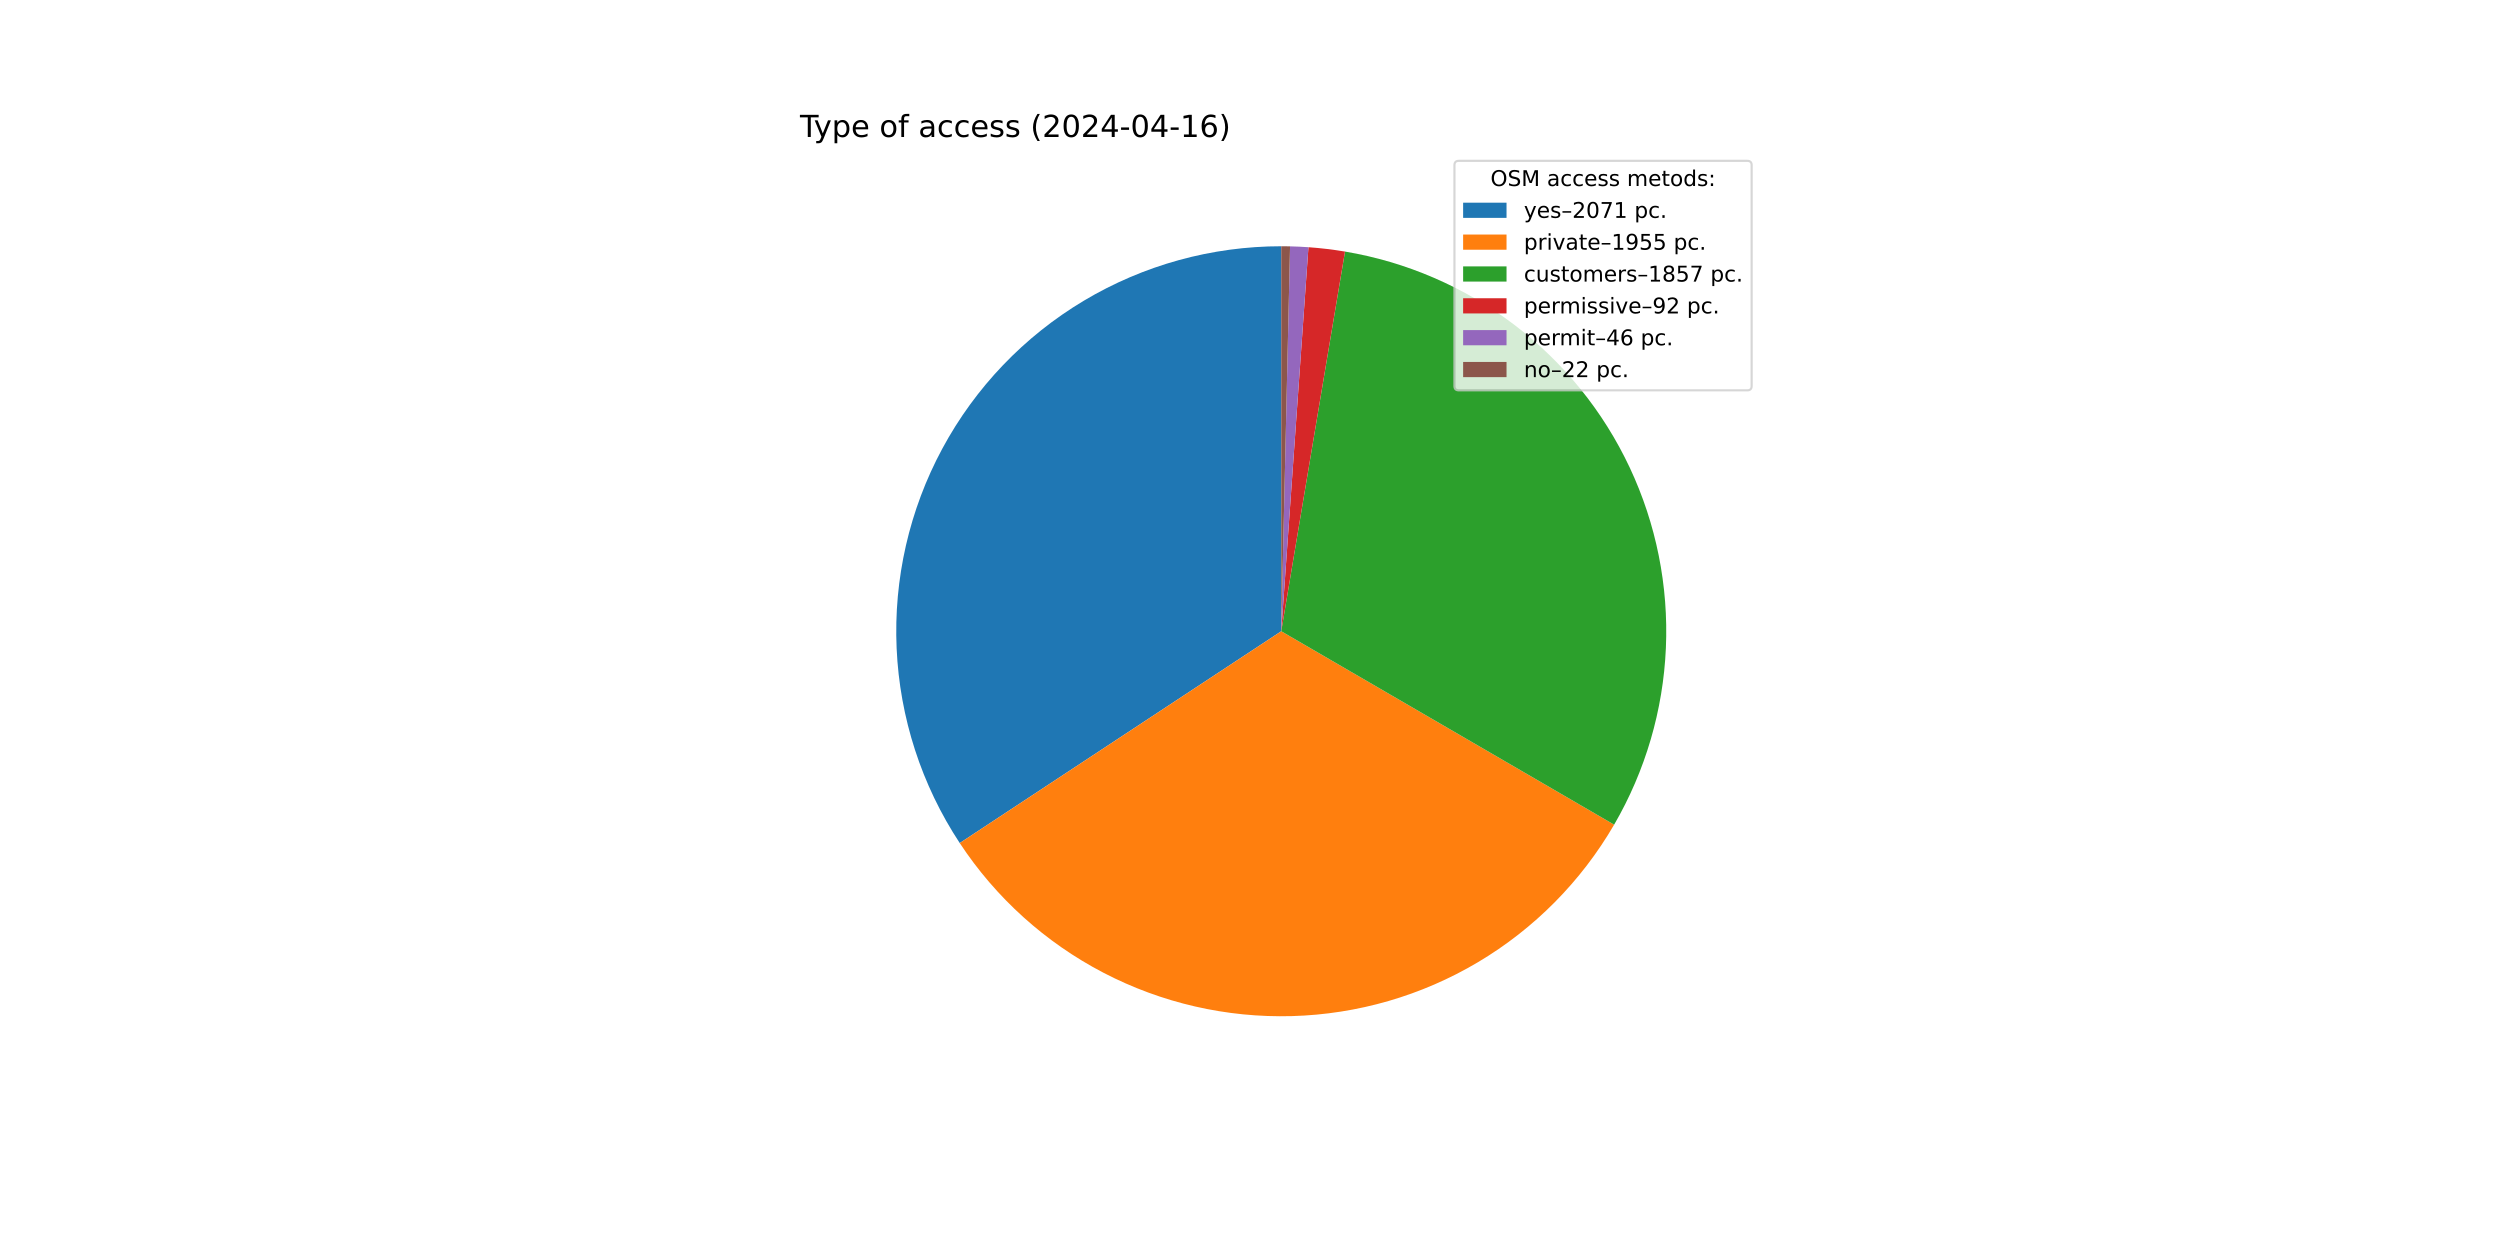
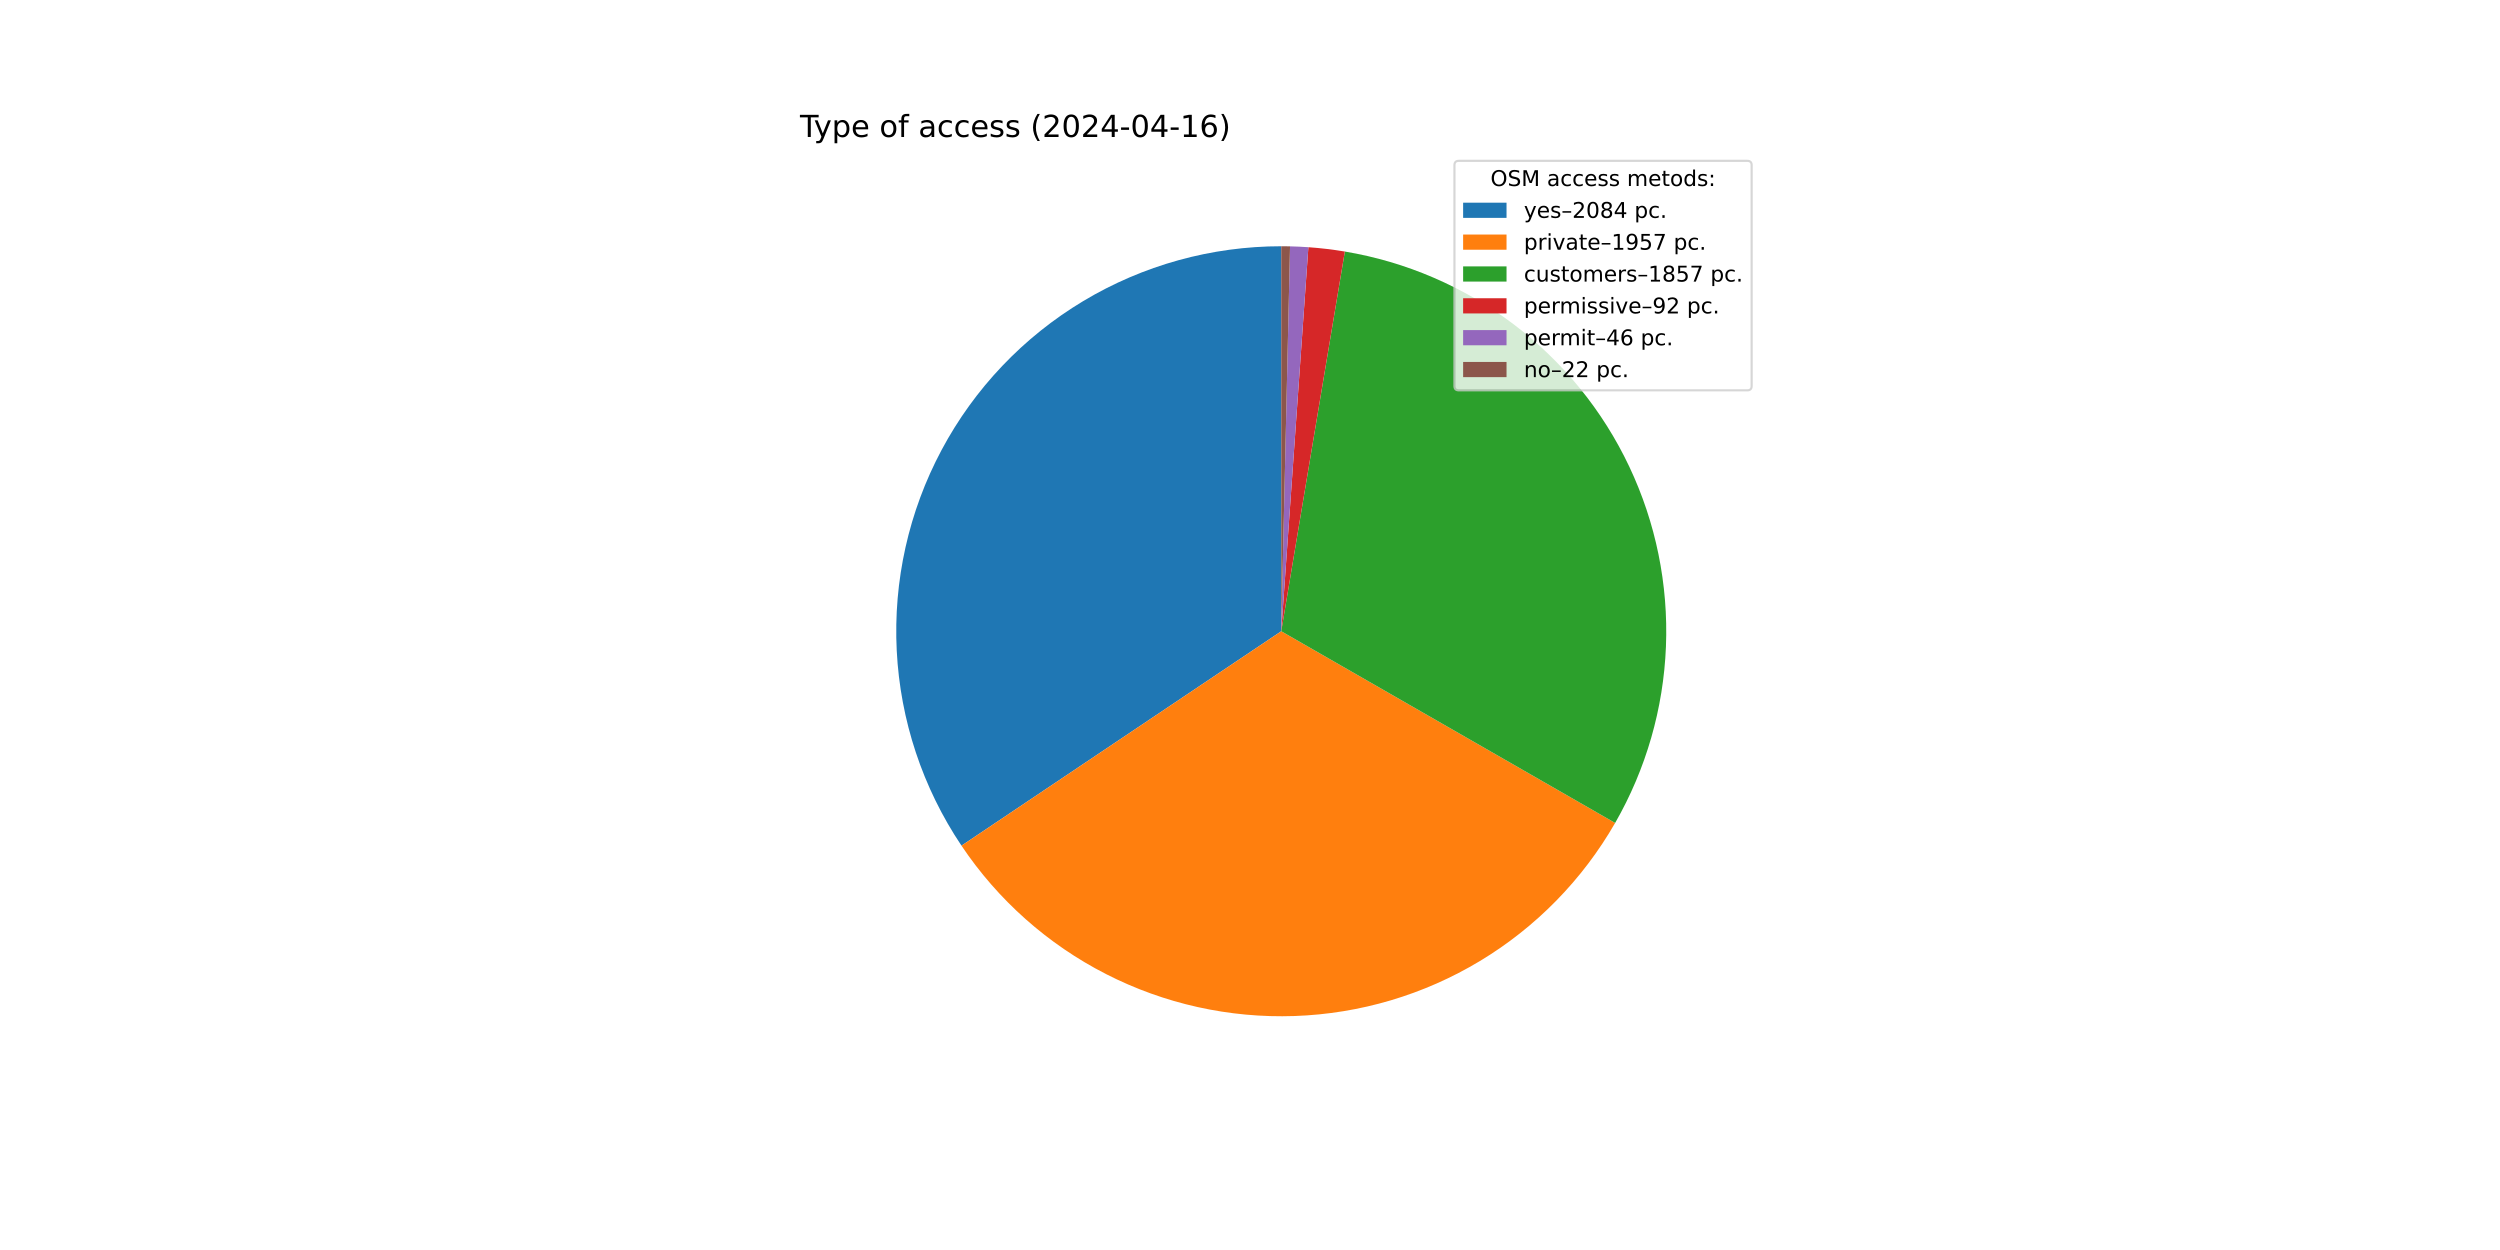
<svg xmlns="http://www.w3.org/2000/svg" xmlns:xlink="http://www.w3.org/1999/xlink" width="1152pt" height="576pt" viewBox="0 0 1152 576" version="1.1">
  <defs>
    <style type="text/css">*{stroke-linejoin: round; stroke-linecap: butt}</style>
  </defs>
  <g id="figure_1">
    <g id="patch_1">
      <path d="M 0 576  L 1152 576  L 1152 0  L 0 0  z " style="fill: #ffffff" />
    </g>
    <g id="axes_1">
      <g id="patch_2">
-         <path d="M 590.4 113.472  C 558.374 113.472 526.939 122.144 499.443 138.563  C 471.947 154.983 449.403 178.545 434.214 206.74  C 419.025 234.935 411.75 266.723 413.165 298.717  C 414.58 330.711 424.632 361.733 442.25 388.477  L 590.4 290.88  z " style="fill: #1f77b4" />
+         <path d="M 590.4 113.472  C 558.252 113.472 526.7 122.21 499.132 138.749  C 471.565 155.288 449.004 179.013 433.872 207.377  C 418.741 235.742 411.6 267.693 413.216 299.8  C 414.833 331.908 425.147 362.98 443.051 389.682  L 590.4 290.88  z " style="fill: #1f77b4" />
      </g>
      <g id="patch_3">
-         <path d="M 442.25 388.477  C 458.871 413.707 481.664 434.277 508.461 448.232  C 535.257 462.186 565.179 469.066 595.38 468.218  C 625.58 467.37 655.069 458.821 681.04 443.385  C 707.012 427.95 728.615 406.132 743.793 380.01  L 590.4 290.88  z " style="fill: #ff7f0e" />
+         <path d="M 443.051 389.682  C 459.852 414.738 482.769 435.1 509.629 448.835  C 536.489 462.569 566.413 469.229 596.563 468.181  C 626.712 467.133 656.102 458.412 681.944 442.845  C 707.785 427.278 729.233 405.374 744.254 379.212  L 590.4 290.88  z " style="fill: #ff7f0e" />
      </g>
      <g id="patch_4">
-         <path d="M 743.793 380.01  C 758.204 355.209 766.387 327.28 767.639 298.625  C 768.891 269.969 763.175 241.433 750.983 215.47  C 738.791 189.507 720.483 166.885 697.632 149.548  C 674.782 132.211 648.064 120.671 619.778 115.921  L 590.4 290.88  z " style="fill: #2ca02c" />
+         <path d="M 744.254 379.212  C 758.5 354.399 766.534 326.505 767.668 297.916  C 768.803 269.328 763.005 240.884 750.771 215.021  C 738.537 189.157 720.226 166.633 697.405 149.376  C 674.584 132.118 647.924 120.635 619.705 115.909  L 590.4 290.88  z " style="fill: #2ca02c" />
      </g>
      <g id="patch_5">
-         <path d="M 619.778 115.921  C 616.988 115.453 614.188 115.051 611.379 114.717  C 608.57 114.382 605.754 114.115 602.933 113.915  L 590.4 290.88  z " style="fill: #d62728" />
+         <path d="M 619.705 115.909  C 616.923 115.443 614.129 115.043 611.327 114.711  C 608.526 114.378 605.716 114.112 602.902 113.913  L 590.4 290.88  z " style="fill: #d62728" />
      </g>
      <g id="patch_6">
-         <path d="M 602.933 113.915  C 601.522 113.815 600.11 113.732 598.698 113.666  C 597.285 113.6 595.872 113.551 594.458 113.518  L 590.4 290.88  z " style="fill: #9467bd" />
+         <path d="M 602.902 113.913  C 601.495 113.814 600.086 113.731 598.677 113.665  C 597.268 113.599 595.858 113.55 594.448 113.518  L 590.4 290.88  z " style="fill: #9467bd" />
      </g>
      <g id="patch_7">
-         <path d="M 594.458 113.518  C 593.782 113.503 593.105 113.491 592.429 113.484  C 591.753 113.476 591.076 113.472 590.4 113.472  L 590.4 290.88  z " style="fill: #8c564b" />
+         <path d="M 594.448 113.518  C 593.773 113.503 593.099 113.491 592.424 113.484  C 591.749 113.476 591.075 113.472 590.4 113.472  L 590.4 290.88  z " style="fill: #8c564b" />
      </g>
      <g id="matplotlib.axis_1" />
      <g id="matplotlib.axis_2" />
      <g id="text_1">
        <g transform="translate(368.64 63.12) scale(0.14 -0.14)">
          <defs>
            <path id="DejaVuSans-54" d="M -19 4666  L 3928 4666  L 3928 4134  L 2272 4134  L 2272 0  L 1638 0  L 1638 4134  L -19 4134  L -19 4666  z " transform="scale(0.015625)" />
            <path id="DejaVuSans-79" d="M 2059 -325  Q 1816 -950 1584 -1140  Q 1353 -1331 966 -1331  L 506 -1331  L 506 -850  L 844 -850  Q 1081 -850 1212 -737  Q 1344 -625 1503 -206  L 1606 56  L 191 3500  L 800 3500  L 1894 763  L 2988 3500  L 3597 3500  L 2059 -325  z " transform="scale(0.015625)" />
            <path id="DejaVuSans-70" d="M 1159 525  L 1159 -1331  L 581 -1331  L 581 3500  L 1159 3500  L 1159 2969  Q 1341 3281 1617 3432  Q 1894 3584 2278 3584  Q 2916 3584 3314 3078  Q 3713 2572 3713 1747  Q 3713 922 3314 415  Q 2916 -91 2278 -91  Q 1894 -91 1617 61  Q 1341 213 1159 525  z M 3116 1747  Q 3116 2381 2855 2742  Q 2594 3103 2138 3103  Q 1681 3103 1420 2742  Q 1159 2381 1159 1747  Q 1159 1113 1420 752  Q 1681 391 2138 391  Q 2594 391 2855 752  Q 3116 1113 3116 1747  z " transform="scale(0.015625)" />
            <path id="DejaVuSans-65" d="M 3597 1894  L 3597 1613  L 953 1613  Q 991 1019 1311 708  Q 1631 397 2203 397  Q 2534 397 2845 478  Q 3156 559 3463 722  L 3463 178  Q 3153 47 2828 -22  Q 2503 -91 2169 -91  Q 1331 -91 842 396  Q 353 884 353 1716  Q 353 2575 817 3079  Q 1281 3584 2069 3584  Q 2775 3584 3186 3129  Q 3597 2675 3597 1894  z M 3022 2063  Q 3016 2534 2758 2815  Q 2500 3097 2075 3097  Q 1594 3097 1305 2825  Q 1016 2553 972 2059  L 3022 2063  z " transform="scale(0.015625)" />
            <path id="DejaVuSans-20" transform="scale(0.015625)" />
            <path id="DejaVuSans-6f" d="M 1959 3097  Q 1497 3097 1228 2736  Q 959 2375 959 1747  Q 959 1119 1226 758  Q 1494 397 1959 397  Q 2419 397 2687 759  Q 2956 1122 2956 1747  Q 2956 2369 2687 2733  Q 2419 3097 1959 3097  z M 1959 3584  Q 2709 3584 3137 3096  Q 3566 2609 3566 1747  Q 3566 888 3137 398  Q 2709 -91 1959 -91  Q 1206 -91 779 398  Q 353 888 353 1747  Q 353 2609 779 3096  Q 1206 3584 1959 3584  z " transform="scale(0.015625)" />
            <path id="DejaVuSans-66" d="M 2375 4863  L 2375 4384  L 1825 4384  Q 1516 4384 1395 4259  Q 1275 4134 1275 3809  L 1275 3500  L 2222 3500  L 2222 3053  L 1275 3053  L 1275 0  L 697 0  L 697 3053  L 147 3053  L 147 3500  L 697 3500  L 697 3744  Q 697 4328 969 4595  Q 1241 4863 1831 4863  L 2375 4863  z " transform="scale(0.015625)" />
            <path id="DejaVuSans-61" d="M 2194 1759  Q 1497 1759 1228 1600  Q 959 1441 959 1056  Q 959 750 1161 570  Q 1363 391 1709 391  Q 2188 391 2477 730  Q 2766 1069 2766 1631  L 2766 1759  L 2194 1759  z M 3341 1997  L 3341 0  L 2766 0  L 2766 531  Q 2569 213 2275 61  Q 1981 -91 1556 -91  Q 1019 -91 701 211  Q 384 513 384 1019  Q 384 1609 779 1909  Q 1175 2209 1959 2209  L 2766 2209  L 2766 2266  Q 2766 2663 2505 2880  Q 2244 3097 1772 3097  Q 1472 3097 1187 3025  Q 903 2953 641 2809  L 641 3341  Q 956 3463 1253 3523  Q 1550 3584 1831 3584  Q 2591 3584 2966 3190  Q 3341 2797 3341 1997  z " transform="scale(0.015625)" />
            <path id="DejaVuSans-63" d="M 3122 3366  L 3122 2828  Q 2878 2963 2633 3030  Q 2388 3097 2138 3097  Q 1578 3097 1268 2742  Q 959 2388 959 1747  Q 959 1106 1268 751  Q 1578 397 2138 397  Q 2388 397 2633 464  Q 2878 531 3122 666  L 3122 134  Q 2881 22 2623 -34  Q 2366 -91 2075 -91  Q 1284 -91 818 406  Q 353 903 353 1747  Q 353 2603 823 3093  Q 1294 3584 2113 3584  Q 2378 3584 2631 3529  Q 2884 3475 3122 3366  z " transform="scale(0.015625)" />
            <path id="DejaVuSans-73" d="M 2834 3397  L 2834 2853  Q 2591 2978 2328 3040  Q 2066 3103 1784 3103  Q 1356 3103 1142 2972  Q 928 2841 928 2578  Q 928 2378 1081 2264  Q 1234 2150 1697 2047  L 1894 2003  Q 2506 1872 2764 1633  Q 3022 1394 3022 966  Q 3022 478 2636 193  Q 2250 -91 1575 -91  Q 1294 -91 989 -36  Q 684 19 347 128  L 347 722  Q 666 556 975 473  Q 1284 391 1588 391  Q 1994 391 2212 530  Q 2431 669 2431 922  Q 2431 1156 2273 1281  Q 2116 1406 1581 1522  L 1381 1569  Q 847 1681 609 1914  Q 372 2147 372 2553  Q 372 3047 722 3315  Q 1072 3584 1716 3584  Q 2034 3584 2315 3537  Q 2597 3491 2834 3397  z " transform="scale(0.015625)" />
            <path id="DejaVuSans-28" d="M 1984 4856  Q 1566 4138 1362 3434  Q 1159 2731 1159 2009  Q 1159 1288 1364 580  Q 1569 -128 1984 -844  L 1484 -844  Q 1016 -109 783 600  Q 550 1309 550 2009  Q 550 2706 781 3412  Q 1013 4119 1484 4856  L 1984 4856  z " transform="scale(0.015625)" />
            <path id="DejaVuSans-32" d="M 1228 531  L 3431 531  L 3431 0  L 469 0  L 469 531  Q 828 903 1448 1529  Q 2069 2156 2228 2338  Q 2531 2678 2651 2914  Q 2772 3150 2772 3378  Q 2772 3750 2511 3984  Q 2250 4219 1831 4219  Q 1534 4219 1204 4116  Q 875 4013 500 3803  L 500 4441  Q 881 4594 1212 4672  Q 1544 4750 1819 4750  Q 2544 4750 2975 4387  Q 3406 4025 3406 3419  Q 3406 3131 3298 2873  Q 3191 2616 2906 2266  Q 2828 2175 2409 1742  Q 1991 1309 1228 531  z " transform="scale(0.015625)" />
            <path id="DejaVuSans-30" d="M 2034 4250  Q 1547 4250 1301 3770  Q 1056 3291 1056 2328  Q 1056 1369 1301 889  Q 1547 409 2034 409  Q 2525 409 2770 889  Q 3016 1369 3016 2328  Q 3016 3291 2770 3770  Q 2525 4250 2034 4250  z M 2034 4750  Q 2819 4750 3233 4129  Q 3647 3509 3647 2328  Q 3647 1150 3233 529  Q 2819 -91 2034 -91  Q 1250 -91 836 529  Q 422 1150 422 2328  Q 422 3509 836 4129  Q 1250 4750 2034 4750  z " transform="scale(0.015625)" />
            <path id="DejaVuSans-34" d="M 2419 4116  L 825 1625  L 2419 1625  L 2419 4116  z M 2253 4666  L 3047 4666  L 3047 1625  L 3713 1625  L 3713 1100  L 3047 1100  L 3047 0  L 2419 0  L 2419 1100  L 313 1100  L 313 1709  L 2253 4666  z " transform="scale(0.015625)" />
            <path id="DejaVuSans-2d" d="M 313 2009  L 1997 2009  L 1997 1497  L 313 1497  L 313 2009  z " transform="scale(0.015625)" />
            <path id="DejaVuSans-31" d="M 794 531  L 1825 531  L 1825 4091  L 703 3866  L 703 4441  L 1819 4666  L 2450 4666  L 2450 531  L 3481 531  L 3481 0  L 794 0  L 794 531  z " transform="scale(0.015625)" />
            <path id="DejaVuSans-36" d="M 2113 2584  Q 1688 2584 1439 2293  Q 1191 2003 1191 1497  Q 1191 994 1439 701  Q 1688 409 2113 409  Q 2538 409 2786 701  Q 3034 994 3034 1497  Q 3034 2003 2786 2293  Q 2538 2584 2113 2584  z M 3366 4563  L 3366 3988  Q 3128 4100 2886 4159  Q 2644 4219 2406 4219  Q 1781 4219 1451 3797  Q 1122 3375 1075 2522  Q 1259 2794 1537 2939  Q 1816 3084 2150 3084  Q 2853 3084 3261 2657  Q 3669 2231 3669 1497  Q 3669 778 3244 343  Q 2819 -91 2113 -91  Q 1303 -91 875 529  Q 447 1150 447 2328  Q 447 3434 972 4092  Q 1497 4750 2381 4750  Q 2619 4750 2861 4703  Q 3103 4656 3366 4563  z " transform="scale(0.015625)" />
            <path id="DejaVuSans-29" d="M 513 4856  L 1013 4856  Q 1481 4119 1714 3412  Q 1947 2706 1947 2009  Q 1947 1309 1714 600  Q 1481 -109 1013 -844  L 513 -844  Q 928 -128 1133 580  Q 1338 1288 1338 2009  Q 1338 2731 1133 3434  Q 928 4138 513 4856  z " transform="scale(0.015625)" />
          </defs>
          <use xlink:href="#DejaVuSans-54" />
          <use xlink:href="#DejaVuSans-79" x="45.459" />
          <use xlink:href="#DejaVuSans-70" x="104.639" />
          <use xlink:href="#DejaVuSans-65" x="168.115" />
          <use xlink:href="#DejaVuSans-20" x="229.639" />
          <use xlink:href="#DejaVuSans-6f" x="261.426" />
          <use xlink:href="#DejaVuSans-66" x="322.607" />
          <use xlink:href="#DejaVuSans-20" x="357.812" />
          <use xlink:href="#DejaVuSans-61" x="389.6" />
          <use xlink:href="#DejaVuSans-63" x="450.879" />
          <use xlink:href="#DejaVuSans-63" x="505.859" />
          <use xlink:href="#DejaVuSans-65" x="560.84" />
          <use xlink:href="#DejaVuSans-73" x="622.363" />
          <use xlink:href="#DejaVuSans-73" x="674.463" />
          <use xlink:href="#DejaVuSans-20" x="726.562" />
          <use xlink:href="#DejaVuSans-28" x="758.35" />
          <use xlink:href="#DejaVuSans-32" x="797.363" />
          <use xlink:href="#DejaVuSans-30" x="860.986" />
          <use xlink:href="#DejaVuSans-32" x="924.609" />
          <use xlink:href="#DejaVuSans-34" x="988.232" />
          <use xlink:href="#DejaVuSans-2d" x="1051.855" />
          <use xlink:href="#DejaVuSans-30" x="1087.939" />
          <use xlink:href="#DejaVuSans-34" x="1151.562" />
          <use xlink:href="#DejaVuSans-2d" x="1215.186" />
          <use xlink:href="#DejaVuSans-31" x="1251.27" />
          <use xlink:href="#DejaVuSans-36" x="1314.893" />
          <use xlink:href="#DejaVuSans-29" x="1378.516" />
        </g>
      </g>
      <g id="legend_1">
        <g id="patch_8">
          <path d="M 672.208 179.867  L 805.16 179.867  Q 807.16 179.867 807.16 177.867  L 807.16 76.12  Q 807.16 74.12 805.16 74.12  L 672.208 74.12  Q 670.208 74.12 670.208 76.12  L 670.208 177.867  Q 670.208 179.867 672.208 179.867  z " style="fill: #ffffff; opacity: 0.8; stroke: #cccccc; stroke-linejoin: miter" />
        </g>
        <g id="text_2">
          <g transform="translate(686.8038 85.71844) scale(0.1 -0.1)">
            <defs>
              <path id="DejaVuSans-4f" d="M 2522 4238  Q 1834 4238 1429 3725  Q 1025 3213 1025 2328  Q 1025 1447 1429 934  Q 1834 422 2522 422  Q 3209 422 3611 934  Q 4013 1447 4013 2328  Q 4013 3213 3611 3725  Q 3209 4238 2522 4238  z M 2522 4750  Q 3503 4750 4090 4092  Q 4678 3434 4678 2328  Q 4678 1225 4090 567  Q 3503 -91 2522 -91  Q 1538 -91 948 565  Q 359 1222 359 2328  Q 359 3434 948 4092  Q 1538 4750 2522 4750  z " transform="scale(0.015625)" />
              <path id="DejaVuSans-53" d="M 3425 4513  L 3425 3897  Q 3066 4069 2747 4153  Q 2428 4238 2131 4238  Q 1616 4238 1336 4038  Q 1056 3838 1056 3469  Q 1056 3159 1242 3001  Q 1428 2844 1947 2747  L 2328 2669  Q 3034 2534 3370 2195  Q 3706 1856 3706 1288  Q 3706 609 3251 259  Q 2797 -91 1919 -91  Q 1588 -91 1214 -16  Q 841 59 441 206  L 441 856  Q 825 641 1194 531  Q 1563 422 1919 422  Q 2459 422 2753 634  Q 3047 847 3047 1241  Q 3047 1584 2836 1778  Q 2625 1972 2144 2069  L 1759 2144  Q 1053 2284 737 2584  Q 422 2884 422 3419  Q 422 4038 858 4394  Q 1294 4750 2059 4750  Q 2388 4750 2728 4690  Q 3069 4631 3425 4513  z " transform="scale(0.015625)" />
              <path id="DejaVuSans-4d" d="M 628 4666  L 1569 4666  L 2759 1491  L 3956 4666  L 4897 4666  L 4897 0  L 4281 0  L 4281 4097  L 3078 897  L 2444 897  L 1241 4097  L 1241 0  L 628 0  L 628 4666  z " transform="scale(0.015625)" />
              <path id="DejaVuSans-6d" d="M 3328 2828  Q 3544 3216 3844 3400  Q 4144 3584 4550 3584  Q 5097 3584 5394 3201  Q 5691 2819 5691 2113  L 5691 0  L 5113 0  L 5113 2094  Q 5113 2597 4934 2840  Q 4756 3084 4391 3084  Q 3944 3084 3684 2787  Q 3425 2491 3425 1978  L 3425 0  L 2847 0  L 2847 2094  Q 2847 2600 2669 2842  Q 2491 3084 2119 3084  Q 1678 3084 1418 2786  Q 1159 2488 1159 1978  L 1159 0  L 581 0  L 581 3500  L 1159 3500  L 1159 2956  Q 1356 3278 1631 3431  Q 1906 3584 2284 3584  Q 2666 3584 2933 3390  Q 3200 3197 3328 2828  z " transform="scale(0.015625)" />
              <path id="DejaVuSans-74" d="M 1172 4494  L 1172 3500  L 2356 3500  L 2356 3053  L 1172 3053  L 1172 1153  Q 1172 725 1289 603  Q 1406 481 1766 481  L 2356 481  L 2356 0  L 1766 0  Q 1100 0 847 248  Q 594 497 594 1153  L 594 3053  L 172 3053  L 172 3500  L 594 3500  L 594 4494  L 1172 4494  z " transform="scale(0.015625)" />
              <path id="DejaVuSans-64" d="M 2906 2969  L 2906 4863  L 3481 4863  L 3481 0  L 2906 0  L 2906 525  Q 2725 213 2448 61  Q 2172 -91 1784 -91  Q 1150 -91 751 415  Q 353 922 353 1747  Q 353 2572 751 3078  Q 1150 3584 1784 3584  Q 2172 3584 2448 3432  Q 2725 3281 2906 2969  z M 947 1747  Q 947 1113 1208 752  Q 1469 391 1925 391  Q 2381 391 2643 752  Q 2906 1113 2906 1747  Q 2906 2381 2643 2742  Q 2381 3103 1925 3103  Q 1469 3103 1208 2742  Q 947 2381 947 1747  z " transform="scale(0.015625)" />
              <path id="DejaVuSans-3a" d="M 750 794  L 1409 794  L 1409 0  L 750 0  L 750 794  z M 750 3309  L 1409 3309  L 1409 2516  L 750 2516  L 750 3309  z " transform="scale(0.015625)" />
            </defs>
            <use xlink:href="#DejaVuSans-4f" />
            <use xlink:href="#DejaVuSans-53" x="78.711" />
            <use xlink:href="#DejaVuSans-4d" x="142.188" />
            <use xlink:href="#DejaVuSans-20" x="228.467" />
            <use xlink:href="#DejaVuSans-61" x="260.254" />
            <use xlink:href="#DejaVuSans-63" x="321.533" />
            <use xlink:href="#DejaVuSans-63" x="376.514" />
            <use xlink:href="#DejaVuSans-65" x="431.494" />
            <use xlink:href="#DejaVuSans-73" x="493.018" />
            <use xlink:href="#DejaVuSans-73" x="545.117" />
            <use xlink:href="#DejaVuSans-20" x="597.217" />
            <use xlink:href="#DejaVuSans-6d" x="629.004" />
            <use xlink:href="#DejaVuSans-65" x="726.416" />
            <use xlink:href="#DejaVuSans-74" x="787.939" />
            <use xlink:href="#DejaVuSans-6f" x="827.148" />
            <use xlink:href="#DejaVuSans-64" x="888.33" />
            <use xlink:href="#DejaVuSans-73" x="951.807" />
            <use xlink:href="#DejaVuSans-3a" x="1003.906" />
          </g>
        </g>
        <g id="patch_9">
          <path d="M 674.208 100.397  L 694.208 100.397  L 694.208 93.397  L 674.208 93.397  z " style="fill: #1f77b4" />
        </g>
        <g id="text_3">
          <g transform="translate(702.2084 100.3966) scale(0.1 -0.1)">
            <defs>
              <path id="DejaVuSans-2013" d="M 313 1978  L 2888 1978  L 2888 1528  L 313 1528  L 313 1978  z " transform="scale(0.015625)" />
-               <path id="DejaVuSans-37" d="M 525 4666  L 3525 4666  L 3525 4397  L 1831 0  L 1172 0  L 2766 4134  L 525 4134  L 525 4666  z " transform="scale(0.015625)" />
+               <path id="DejaVuSans-38" d="M 2034 2216  Q 1584 2216 1326 1975  Q 1069 1734 1069 1313  Q 1069 891 1326 650  Q 1584 409 2034 409  Q 2484 409 2743 651  Q 3003 894 3003 1313  Q 3003 1734 2745 1975  Q 2488 2216 2034 2216  z M 1403 2484  Q 997 2584 770 2862  Q 544 3141 544 3541  Q 544 4100 942 4425  Q 1341 4750 2034 4750  Q 2731 4750 3128 4425  Q 3525 4100 3525 3541  Q 3525 3141 3298 2862  Q 3072 2584 2669 2484  Q 3125 2378 3379 2068  Q 3634 1759 3634 1313  Q 3634 634 3220 271  Q 2806 -91 2034 -91  Q 1263 -91 848 271  Q 434 634 434 1313  Q 434 1759 690 2068  Q 947 2378 1403 2484  z M 1172 3481  Q 1172 3119 1398 2916  Q 1625 2713 2034 2713  Q 2441 2713 2670 2916  Q 2900 3119 2900 3481  Q 2900 3844 2670 4047  Q 2441 4250 2034 4250  Q 1625 4250 1398 4047  Q 1172 3844 1172 3481  z " transform="scale(0.015625)" />
              <path id="DejaVuSans-2e" d="M 684 794  L 1344 794  L 1344 0  L 684 0  L 684 794  z " transform="scale(0.015625)" />
            </defs>
            <use xlink:href="#DejaVuSans-79" />
            <use xlink:href="#DejaVuSans-65" x="59.18" />
            <use xlink:href="#DejaVuSans-73" x="120.703" />
            <use xlink:href="#DejaVuSans-2013" x="172.803" />
            <use xlink:href="#DejaVuSans-32" x="222.803" />
            <use xlink:href="#DejaVuSans-30" x="286.426" />
-             <use xlink:href="#DejaVuSans-37" x="350.049" />
-             <use xlink:href="#DejaVuSans-31" x="413.672" />
+             <use xlink:href="#DejaVuSans-38" x="350.049" />
+             <use xlink:href="#DejaVuSans-34" x="413.672" />
            <use xlink:href="#DejaVuSans-20" x="477.295" />
            <use xlink:href="#DejaVuSans-70" x="509.082" />
            <use xlink:href="#DejaVuSans-63" x="572.559" />
            <use xlink:href="#DejaVuSans-2e" x="627.539" />
          </g>
        </g>
        <g id="patch_10">
          <path d="M 674.208 115.075  L 694.208 115.075  L 694.208 108.075  L 674.208 108.075  z " style="fill: #ff7f0e" />
        </g>
        <g id="text_4">
          <g transform="translate(702.2084 115.0747) scale(0.1 -0.1)">
            <defs>
              <path id="DejaVuSans-72" d="M 2631 2963  Q 2534 3019 2420 3045  Q 2306 3072 2169 3072  Q 1681 3072 1420 2755  Q 1159 2438 1159 1844  L 1159 0  L 581 0  L 581 3500  L 1159 3500  L 1159 2956  Q 1341 3275 1631 3429  Q 1922 3584 2338 3584  Q 2397 3584 2469 3576  Q 2541 3569 2628 3553  L 2631 2963  z " transform="scale(0.015625)" />
              <path id="DejaVuSans-69" d="M 603 3500  L 1178 3500  L 1178 0  L 603 0  L 603 3500  z M 603 4863  L 1178 4863  L 1178 4134  L 603 4134  L 603 4863  z " transform="scale(0.015625)" />
              <path id="DejaVuSans-76" d="M 191 3500  L 800 3500  L 1894 563  L 2988 3500  L 3597 3500  L 2284 0  L 1503 0  L 191 3500  z " transform="scale(0.015625)" />
              <path id="DejaVuSans-39" d="M 703 97  L 703 672  Q 941 559 1184 500  Q 1428 441 1663 441  Q 2288 441 2617 861  Q 2947 1281 2994 2138  Q 2813 1869 2534 1725  Q 2256 1581 1919 1581  Q 1219 1581 811 2004  Q 403 2428 403 3163  Q 403 3881 828 4315  Q 1253 4750 1959 4750  Q 2769 4750 3195 4129  Q 3622 3509 3622 2328  Q 3622 1225 3098 567  Q 2575 -91 1691 -91  Q 1453 -91 1209 -44  Q 966 3 703 97  z M 1959 2075  Q 2384 2075 2632 2365  Q 2881 2656 2881 3163  Q 2881 3666 2632 3958  Q 2384 4250 1959 4250  Q 1534 4250 1286 3958  Q 1038 3666 1038 3163  Q 1038 2656 1286 2365  Q 1534 2075 1959 2075  z " transform="scale(0.015625)" />
              <path id="DejaVuSans-35" d="M 691 4666  L 3169 4666  L 3169 4134  L 1269 4134  L 1269 2991  Q 1406 3038 1543 3061  Q 1681 3084 1819 3084  Q 2600 3084 3056 2656  Q 3513 2228 3513 1497  Q 3513 744 3044 326  Q 2575 -91 1722 -91  Q 1428 -91 1123 -41  Q 819 9 494 109  L 494 744  Q 775 591 1075 516  Q 1375 441 1709 441  Q 2250 441 2565 725  Q 2881 1009 2881 1497  Q 2881 1984 2565 2268  Q 2250 2553 1709 2553  Q 1456 2553 1204 2497  Q 953 2441 691 2322  L 691 4666  z " transform="scale(0.015625)" />
+               <path id="DejaVuSans-37" d="M 525 4666  L 3525 4666  L 3525 4397  L 1831 0  L 1172 0  L 2766 4134  L 525 4134  L 525 4666  z " transform="scale(0.015625)" />
            </defs>
            <use xlink:href="#DejaVuSans-70" />
            <use xlink:href="#DejaVuSans-72" x="63.477" />
            <use xlink:href="#DejaVuSans-69" x="104.59" />
            <use xlink:href="#DejaVuSans-76" x="132.373" />
            <use xlink:href="#DejaVuSans-61" x="191.553" />
            <use xlink:href="#DejaVuSans-74" x="252.832" />
            <use xlink:href="#DejaVuSans-65" x="292.041" />
            <use xlink:href="#DejaVuSans-2013" x="353.564" />
            <use xlink:href="#DejaVuSans-31" x="403.564" />
            <use xlink:href="#DejaVuSans-39" x="467.188" />
            <use xlink:href="#DejaVuSans-35" x="530.811" />
-             <use xlink:href="#DejaVuSans-35" x="594.434" />
+             <use xlink:href="#DejaVuSans-37" x="594.434" />
            <use xlink:href="#DejaVuSans-20" x="658.057" />
            <use xlink:href="#DejaVuSans-70" x="689.844" />
            <use xlink:href="#DejaVuSans-63" x="753.32" />
            <use xlink:href="#DejaVuSans-2e" x="808.301" />
          </g>
        </g>
        <g id="patch_11">
          <path d="M 674.208 129.753  L 694.208 129.753  L 694.208 122.753  L 674.208 122.753  z " style="fill: #2ca02c" />
        </g>
        <g id="text_5">
          <g transform="translate(702.2084 129.7528) scale(0.1 -0.1)">
            <defs>
              <path id="DejaVuSans-75" d="M 544 1381  L 544 3500  L 1119 3500  L 1119 1403  Q 1119 906 1312 657  Q 1506 409 1894 409  Q 2359 409 2629 706  Q 2900 1003 2900 1516  L 2900 3500  L 3475 3500  L 3475 0  L 2900 0  L 2900 538  Q 2691 219 2414 64  Q 2138 -91 1772 -91  Q 1169 -91 856 284  Q 544 659 544 1381  z M 1991 3584  L 1991 3584  z " transform="scale(0.015625)" />
-               <path id="DejaVuSans-38" d="M 2034 2216  Q 1584 2216 1326 1975  Q 1069 1734 1069 1313  Q 1069 891 1326 650  Q 1584 409 2034 409  Q 2484 409 2743 651  Q 3003 894 3003 1313  Q 3003 1734 2745 1975  Q 2488 2216 2034 2216  z M 1403 2484  Q 997 2584 770 2862  Q 544 3141 544 3541  Q 544 4100 942 4425  Q 1341 4750 2034 4750  Q 2731 4750 3128 4425  Q 3525 4100 3525 3541  Q 3525 3141 3298 2862  Q 3072 2584 2669 2484  Q 3125 2378 3379 2068  Q 3634 1759 3634 1313  Q 3634 634 3220 271  Q 2806 -91 2034 -91  Q 1263 -91 848 271  Q 434 634 434 1313  Q 434 1759 690 2068  Q 947 2378 1403 2484  z M 1172 3481  Q 1172 3119 1398 2916  Q 1625 2713 2034 2713  Q 2441 2713 2670 2916  Q 2900 3119 2900 3481  Q 2900 3844 2670 4047  Q 2441 4250 2034 4250  Q 1625 4250 1398 4047  Q 1172 3844 1172 3481  z " transform="scale(0.015625)" />
            </defs>
            <use xlink:href="#DejaVuSans-63" />
            <use xlink:href="#DejaVuSans-75" x="54.98" />
            <use xlink:href="#DejaVuSans-73" x="118.359" />
            <use xlink:href="#DejaVuSans-74" x="170.459" />
            <use xlink:href="#DejaVuSans-6f" x="209.668" />
            <use xlink:href="#DejaVuSans-6d" x="270.85" />
            <use xlink:href="#DejaVuSans-65" x="368.262" />
            <use xlink:href="#DejaVuSans-72" x="429.785" />
            <use xlink:href="#DejaVuSans-73" x="470.898" />
            <use xlink:href="#DejaVuSans-2013" x="522.998" />
            <use xlink:href="#DejaVuSans-31" x="572.998" />
            <use xlink:href="#DejaVuSans-38" x="636.621" />
            <use xlink:href="#DejaVuSans-35" x="700.244" />
            <use xlink:href="#DejaVuSans-37" x="763.867" />
            <use xlink:href="#DejaVuSans-20" x="827.49" />
            <use xlink:href="#DejaVuSans-70" x="859.277" />
            <use xlink:href="#DejaVuSans-63" x="922.754" />
            <use xlink:href="#DejaVuSans-2e" x="977.734" />
          </g>
        </g>
        <g id="patch_12">
          <path d="M 674.208 144.431  L 694.208 144.431  L 694.208 137.431  L 674.208 137.431  z " style="fill: #d62728" />
        </g>
        <g id="text_6">
          <g transform="translate(702.2084 144.4309) scale(0.1 -0.1)">
            <use xlink:href="#DejaVuSans-70" />
            <use xlink:href="#DejaVuSans-65" x="63.477" />
            <use xlink:href="#DejaVuSans-72" x="125" />
            <use xlink:href="#DejaVuSans-6d" x="164.363" />
            <use xlink:href="#DejaVuSans-69" x="261.775" />
            <use xlink:href="#DejaVuSans-73" x="289.559" />
            <use xlink:href="#DejaVuSans-73" x="341.658" />
            <use xlink:href="#DejaVuSans-69" x="393.758" />
            <use xlink:href="#DejaVuSans-76" x="421.541" />
            <use xlink:href="#DejaVuSans-65" x="480.721" />
            <use xlink:href="#DejaVuSans-2013" x="542.244" />
            <use xlink:href="#DejaVuSans-39" x="592.244" />
            <use xlink:href="#DejaVuSans-32" x="655.867" />
            <use xlink:href="#DejaVuSans-20" x="719.49" />
            <use xlink:href="#DejaVuSans-70" x="751.277" />
            <use xlink:href="#DejaVuSans-63" x="814.754" />
            <use xlink:href="#DejaVuSans-2e" x="869.734" />
          </g>
        </g>
        <g id="patch_13">
          <path d="M 674.208 159.109  L 694.208 159.109  L 694.208 152.109  L 674.208 152.109  z " style="fill: #9467bd" />
        </g>
        <g id="text_7">
          <g transform="translate(702.2084 159.1091) scale(0.1 -0.1)">
            <use xlink:href="#DejaVuSans-70" />
            <use xlink:href="#DejaVuSans-65" x="63.477" />
            <use xlink:href="#DejaVuSans-72" x="125" />
            <use xlink:href="#DejaVuSans-6d" x="164.363" />
            <use xlink:href="#DejaVuSans-69" x="261.775" />
            <use xlink:href="#DejaVuSans-74" x="289.559" />
            <use xlink:href="#DejaVuSans-2013" x="328.768" />
            <use xlink:href="#DejaVuSans-34" x="378.768" />
            <use xlink:href="#DejaVuSans-36" x="442.391" />
            <use xlink:href="#DejaVuSans-20" x="506.014" />
            <use xlink:href="#DejaVuSans-70" x="537.801" />
            <use xlink:href="#DejaVuSans-63" x="601.277" />
            <use xlink:href="#DejaVuSans-2e" x="656.258" />
          </g>
        </g>
        <g id="patch_14">
          <path d="M 674.208 173.787  L 694.208 173.787  L 694.208 166.787  L 674.208 166.787  z " style="fill: #8c564b" />
        </g>
        <g id="text_8">
          <g transform="translate(702.2084 173.7872) scale(0.1 -0.1)">
            <defs>
              <path id="DejaVuSans-6e" d="M 3513 2113  L 3513 0  L 2938 0  L 2938 2094  Q 2938 2591 2744 2837  Q 2550 3084 2163 3084  Q 1697 3084 1428 2787  Q 1159 2491 1159 1978  L 1159 0  L 581 0  L 581 3500  L 1159 3500  L 1159 2956  Q 1366 3272 1645 3428  Q 1925 3584 2291 3584  Q 2894 3584 3203 3211  Q 3513 2838 3513 2113  z " transform="scale(0.015625)" />
            </defs>
            <use xlink:href="#DejaVuSans-6e" />
            <use xlink:href="#DejaVuSans-6f" x="63.379" />
            <use xlink:href="#DejaVuSans-2013" x="124.561" />
            <use xlink:href="#DejaVuSans-32" x="174.561" />
            <use xlink:href="#DejaVuSans-32" x="238.184" />
            <use xlink:href="#DejaVuSans-20" x="301.807" />
            <use xlink:href="#DejaVuSans-70" x="333.594" />
            <use xlink:href="#DejaVuSans-63" x="397.07" />
            <use xlink:href="#DejaVuSans-2e" x="452.051" />
          </g>
        </g>
      </g>
    </g>
  </g>
</svg>
